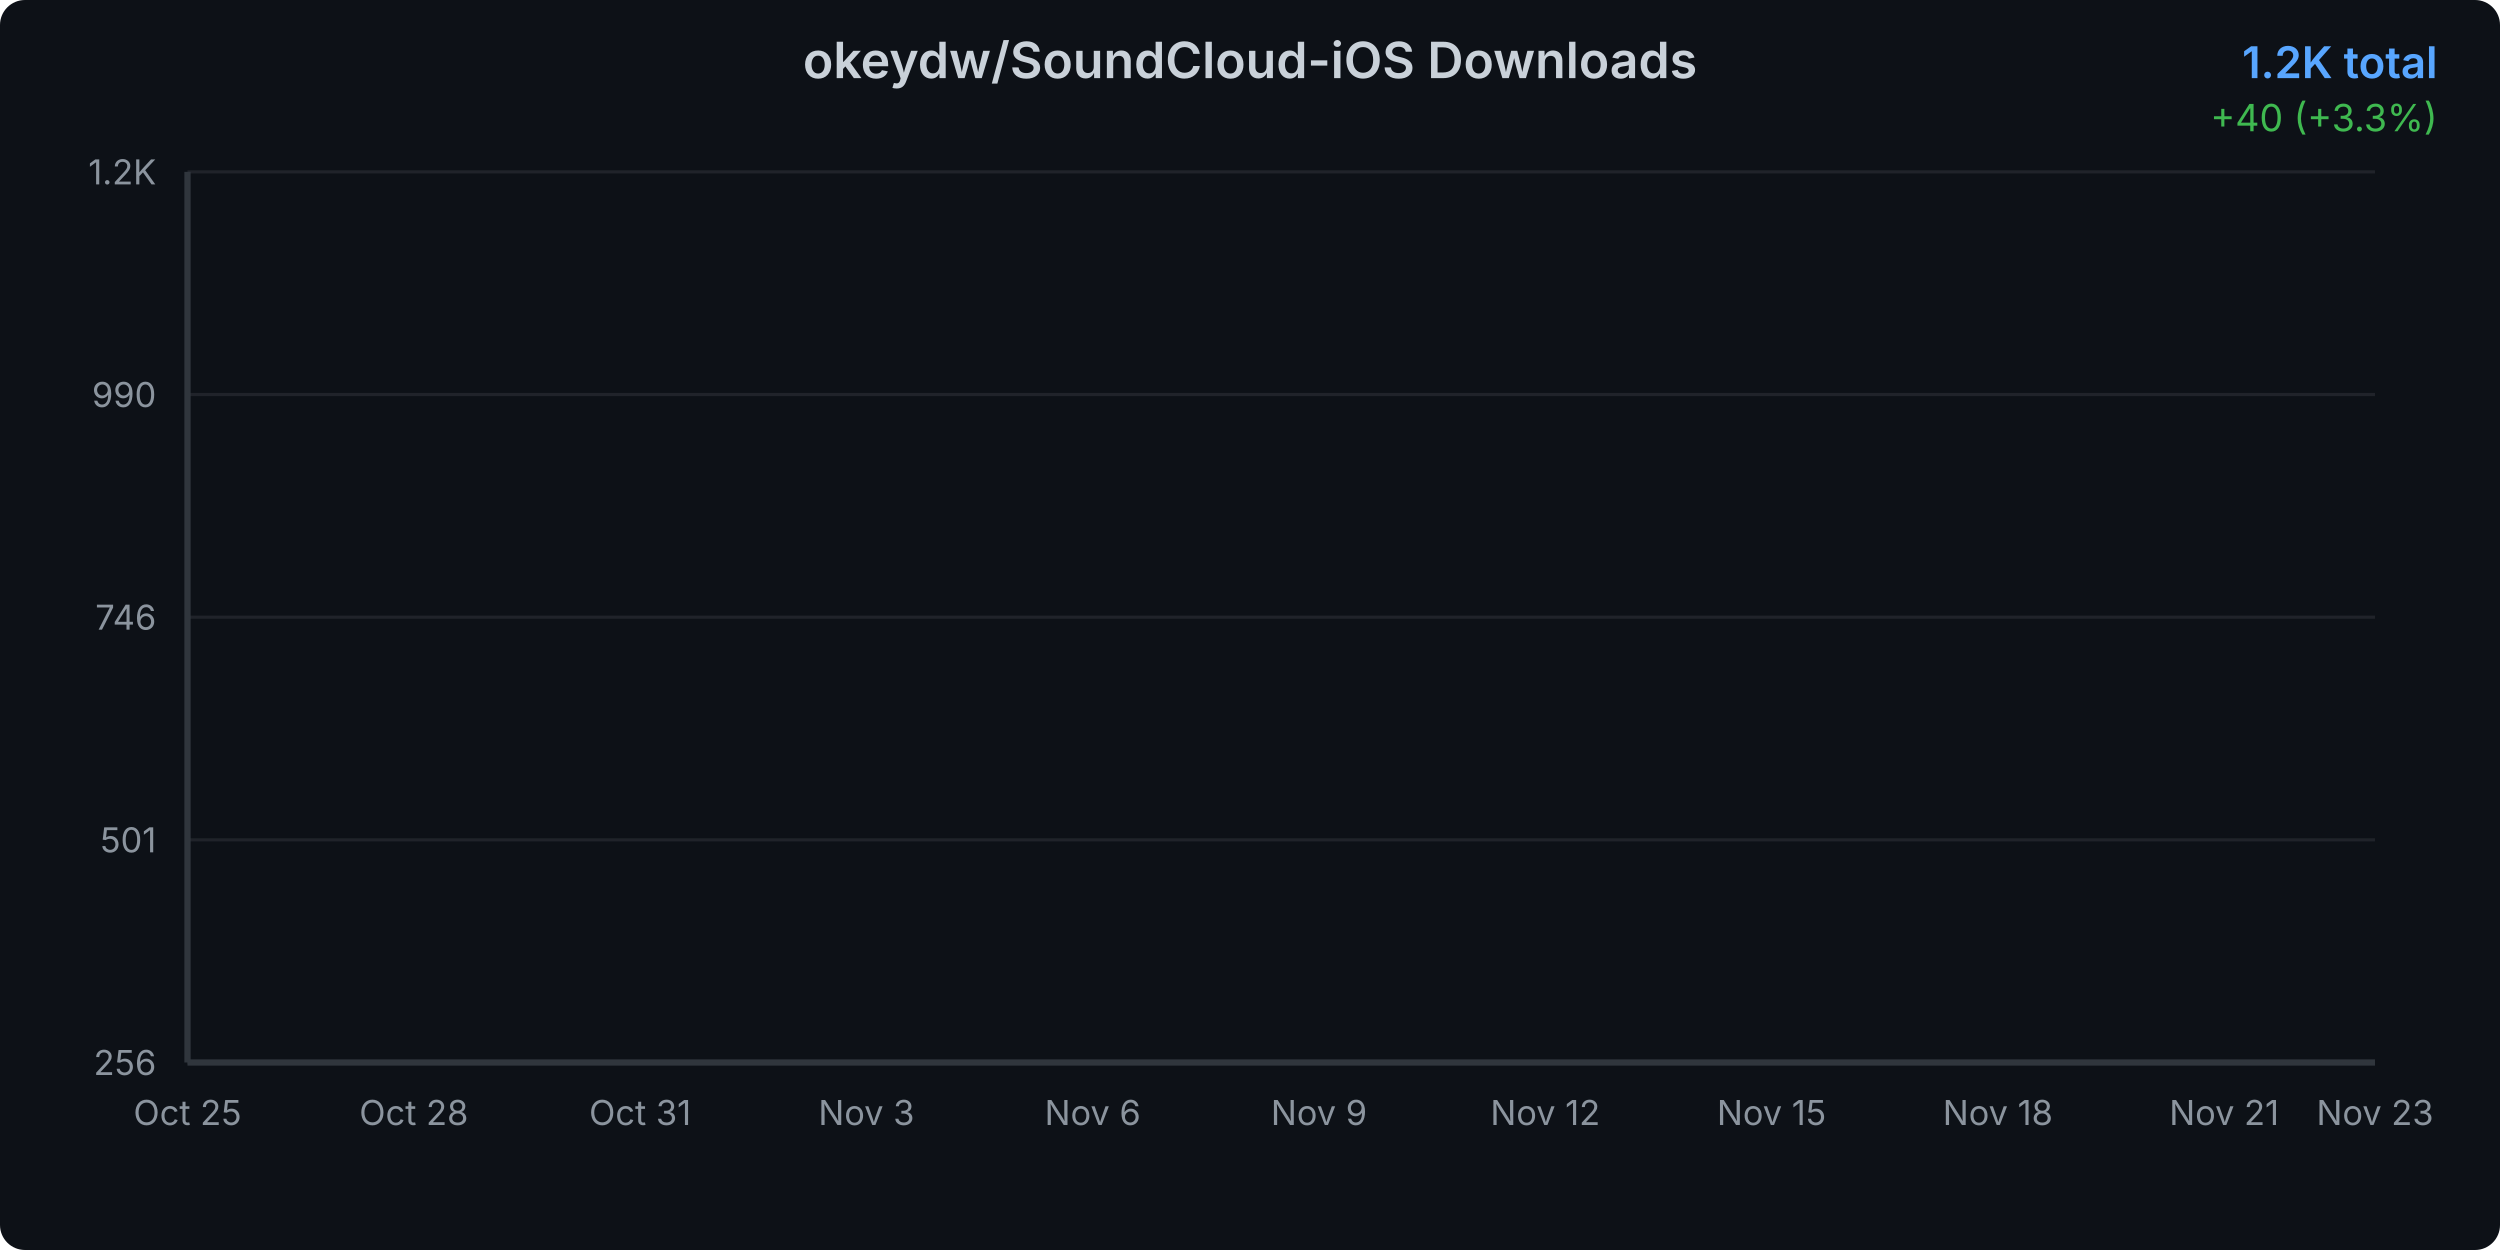
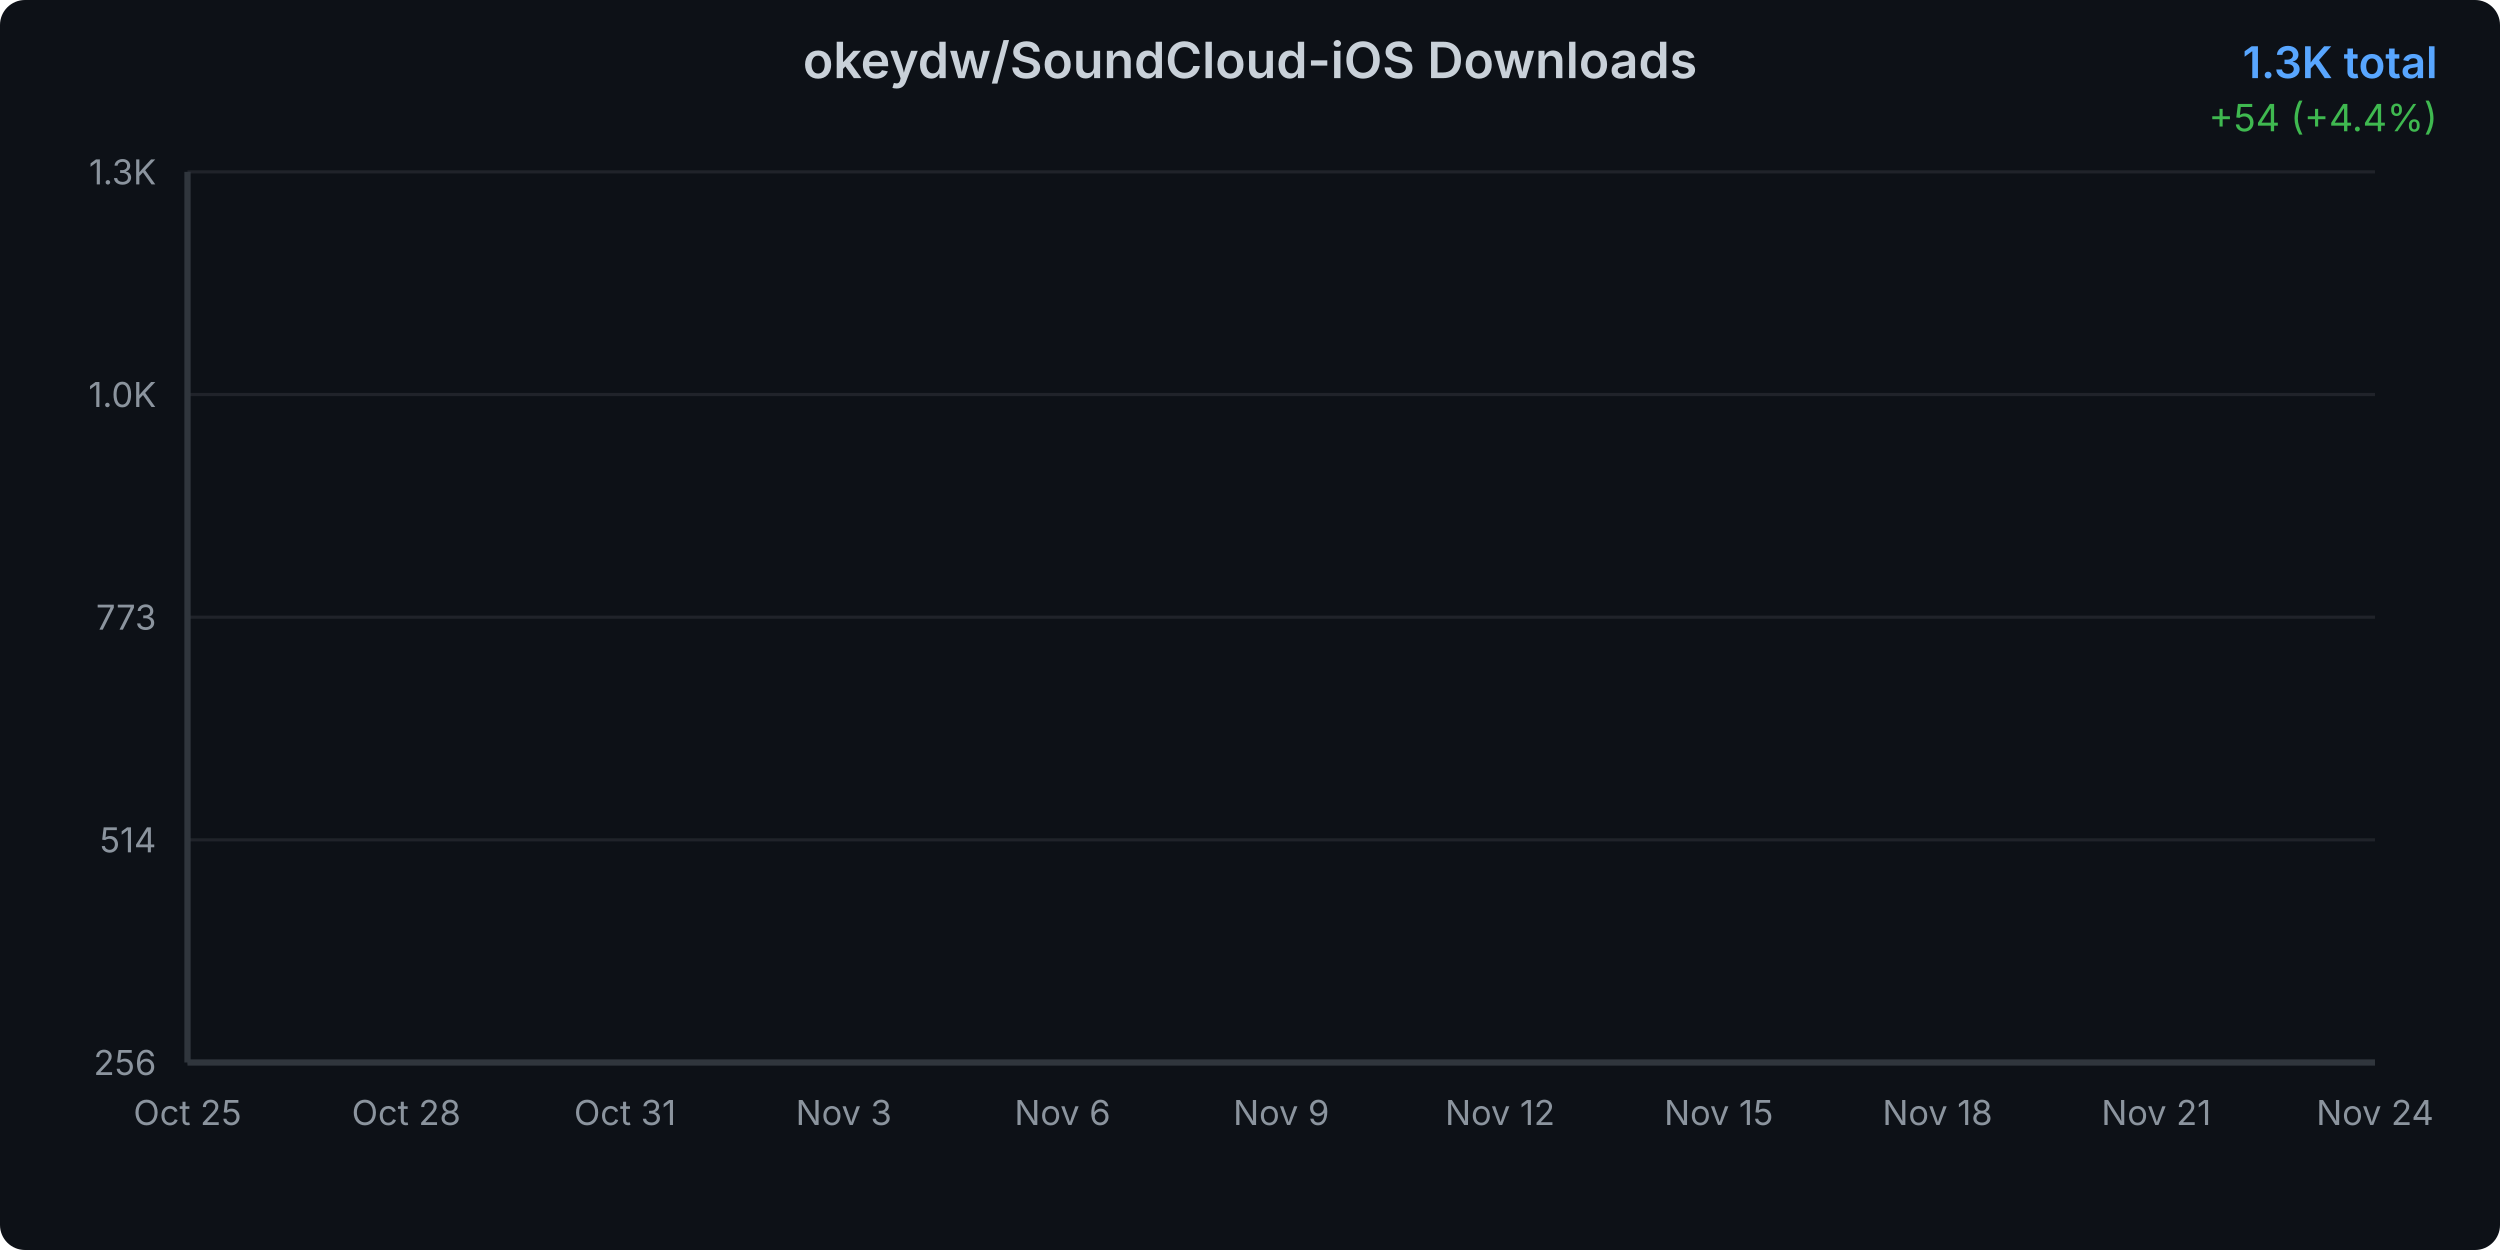
<svg xmlns="http://www.w3.org/2000/svg" width="800" height="400">
  <defs>
    <linearGradient id="areaGradient" x1="0%" y1="0%" x2="0%" y2="100%">
      <stop offset="0%" style="stop-color:#3b82f6;stop-opacity:0.3" />
      <stop offset="100%" style="stop-color:#3b82f6;stop-opacity:0.05" />
    </linearGradient>
    <filter id="glow">
      <feGaussianBlur stdDeviation="2" result="coloredBlur" />
      <feMerge>
        <feMergeNode in="coloredBlur" />
        <feMergeNode in="SourceGraphic" />
      </feMerge>
    </filter>
    <style>
      @keyframes draw {
        from { stroke-dashoffset: 2000; }
        to { stroke-dashoffset: 0; }
      }
      @keyframes fadeIn {
        from { opacity: 0; }
        to { opacity: 1; }
      }
      .line-path {
        stroke-dasharray: 2000;
        stroke-dashoffset: 2000;
        animation: draw 1.5s ease-out forwards;
      }
      .area-path {
        opacity: 0;
        animation: fadeIn 1s ease-out 0.5s forwards;
      }
      .data-point {
        opacity: 0;
        animation: fadeIn 0.5s ease-out 1s forwards;
      }
    </style>
  </defs>
  <rect width="800" height="400" fill="#0d1117" rx="8" />
  <text x="400" y="25" text-anchor="middle" fill="#c9d1d9" font-family="system-ui, -apple-system, sans-serif" font-size="16" font-weight="600">
    okeydw/SoundCloud-iOS Downloads
  </text>
  <text x="780" y="25" text-anchor="end" fill="#58a6ff" font-family="system-ui, -apple-system, sans-serif" font-size="14" font-weight="600">
-     1.2K total
+     1.3K total
  </text>
  <text x="780" y="42" text-anchor="end" fill="#3fb950" font-family="system-ui, -apple-system, sans-serif" font-size="12">
-     +40 (+3.3%)
+     +54 (+4.4%)
  </text>
  <g opacity="0.1">
    <line x1="60" y1="340" x2="760" y2="340" stroke="#c9d1d9" stroke-width="1" />
    <line x1="60" y1="268.75" x2="760" y2="268.75" stroke="#c9d1d9" stroke-width="1" />
    <line x1="60" y1="197.5" x2="760" y2="197.5" stroke="#c9d1d9" stroke-width="1" />
    <line x1="60" y1="126.25" x2="760" y2="126.25" stroke="#c9d1d9" stroke-width="1" />
    <line x1="60" y1="55" x2="760" y2="55" stroke="#c9d1d9" stroke-width="1" />
  </g>
  <text x="50" y="344" text-anchor="end" fill="#8b949e" font-family="system-ui, -apple-system, sans-serif" font-size="11">
      256
    </text>
  <text x="50" y="272.75" text-anchor="end" fill="#8b949e" font-family="system-ui, -apple-system, sans-serif" font-size="11">
-       501
+       514
    </text>
  <text x="50" y="201.5" text-anchor="end" fill="#8b949e" font-family="system-ui, -apple-system, sans-serif" font-size="11">
-       746
+       773
    </text>
  <text x="50" y="130.25" text-anchor="end" fill="#8b949e" font-family="system-ui, -apple-system, sans-serif" font-size="11">
-       990
+       1.0K
    </text>
  <text x="50" y="59" text-anchor="end" fill="#8b949e" font-family="system-ui, -apple-system, sans-serif" font-size="11">
-       1.2K
+       1.3K
    </text>
  <text x="60" y="360" text-anchor="middle" fill="#8b949e" font-family="system-ui, -apple-system, sans-serif" font-size="11">
      Oct 25
    </text>
-   <text x="132.414" y="360" text-anchor="middle" fill="#8b949e" font-family="system-ui, -apple-system, sans-serif" font-size="11">
+   <text x="130" y="360" text-anchor="middle" fill="#8b949e" font-family="system-ui, -apple-system, sans-serif" font-size="11">
      Oct 28
    </text>
-   <text x="204.828" y="360" text-anchor="middle" fill="#8b949e" font-family="system-ui, -apple-system, sans-serif" font-size="11">
+   <text x="200" y="360" text-anchor="middle" fill="#8b949e" font-family="system-ui, -apple-system, sans-serif" font-size="11">
      Oct 31
    </text>
-   <text x="277.241" y="360" text-anchor="middle" fill="#8b949e" font-family="system-ui, -apple-system, sans-serif" font-size="11">
+   <text x="270" y="360" text-anchor="middle" fill="#8b949e" font-family="system-ui, -apple-system, sans-serif" font-size="11">
      Nov 3
    </text>
-   <text x="349.655" y="360" text-anchor="middle" fill="#8b949e" font-family="system-ui, -apple-system, sans-serif" font-size="11">
+   <text x="340" y="360" text-anchor="middle" fill="#8b949e" font-family="system-ui, -apple-system, sans-serif" font-size="11">
      Nov 6
    </text>
-   <text x="422.069" y="360" text-anchor="middle" fill="#8b949e" font-family="system-ui, -apple-system, sans-serif" font-size="11">
+   <text x="410" y="360" text-anchor="middle" fill="#8b949e" font-family="system-ui, -apple-system, sans-serif" font-size="11">
      Nov 9
    </text>
-   <text x="494.483" y="360" text-anchor="middle" fill="#8b949e" font-family="system-ui, -apple-system, sans-serif" font-size="11">
+   <text x="480" y="360" text-anchor="middle" fill="#8b949e" font-family="system-ui, -apple-system, sans-serif" font-size="11">
      Nov 12
    </text>
-   <text x="566.897" y="360" text-anchor="middle" fill="#8b949e" font-family="system-ui, -apple-system, sans-serif" font-size="11">
+   <text x="550" y="360" text-anchor="middle" fill="#8b949e" font-family="system-ui, -apple-system, sans-serif" font-size="11">
      Nov 15
    </text>
-   <text x="639.31" y="360" text-anchor="middle" fill="#8b949e" font-family="system-ui, -apple-system, sans-serif" font-size="11">
+   <text x="620" y="360" text-anchor="middle" fill="#8b949e" font-family="system-ui, -apple-system, sans-serif" font-size="11">
      Nov 18
    </text>
-   <text x="711.724" y="360" text-anchor="middle" fill="#8b949e" font-family="system-ui, -apple-system, sans-serif" font-size="11">
+   <text x="690" y="360" text-anchor="middle" fill="#8b949e" font-family="system-ui, -apple-system, sans-serif" font-size="11">
      Nov 21
    </text>
  <text x="760" y="360" text-anchor="middle" fill="#8b949e" font-family="system-ui, -apple-system, sans-serif" font-size="11">
-       Nov 23
+       Nov 24
    </text>
-   <path d="M 60 340     L 60.00 340.00 L 84.14 331.27 L 108.28 323.70 L 132.41 316.13 L 156.55 308.56 L 180.69 296.33 L 204.83 290.22 L 228.97 283.52 L 253.10 278.28 L 277.24 268.97 L 301.38 259.94 L 325.52 249.46 L 349.66 239.86 L 373.79 232.29 L 397.93 222.10 L 422.07 207.54 L 446.21 197.35 L 470.34 181.05 L 494.48 170.28 L 518.62 163.00 L 542.76 152.81 L 566.90 143.50 L 591.03 130.69 L 615.17 117.59 L 639.31 104.78 L 663.45 98.67 L 687.59 89.06 L 711.72 77.12 L 735.86 66.64 L 760.00 55.00     L 760 340     Z" fill="url(#areaGradient)" class="area-path" />
-   <path d="M 60.00 340.00 L 84.14 331.27 L 108.28 323.70 L 132.41 316.13 L 156.55 308.56 L 180.69 296.33 L 204.83 290.22 L 228.97 283.52 L 253.10 278.28 L 277.24 268.97 L 301.38 259.94 L 325.52 249.46 L 349.66 239.86 L 373.79 232.29 L 397.93 222.10 L 422.07 207.54 L 446.21 197.35 L 470.34 181.05 L 494.48 170.28 L 518.62 163.00 L 542.76 152.81 L 566.90 143.50 L 591.03 130.69 L 615.17 117.59 L 639.31 104.78 L 663.45 98.67 L 687.59 89.06 L 711.72 77.12 L 735.86 66.64 L 760.00 55.00" fill="none" stroke="#3b82f6" stroke-width="3" stroke-linecap="round" stroke-linejoin="round" filter="url(#glow)" class="line-path" />
+   <path d="M 60 340     L 60.00 340.00 L 83.33 331.72 L 106.67 324.55 L 130.00 317.38 L 153.33 310.20 L 176.67 298.62 L 200.00 292.82 L 223.33 286.48 L 246.67 281.51 L 270.00 272.68 L 293.33 264.13 L 316.67 254.20 L 340.00 245.09 L 363.33 237.92 L 386.67 228.26 L 410.00 214.47 L 433.33 204.81 L 456.67 189.36 L 480.00 179.15 L 503.33 172.26 L 526.67 162.60 L 550.00 153.77 L 573.33 141.63 L 596.67 129.22 L 620.00 117.08 L 643.33 111.28 L 666.67 102.18 L 690.00 90.87 L 713.33 80.93 L 736.67 69.90 L 760.00 55.00     L 760 340     Z" fill="url(#areaGradient)" class="area-path" />
+   <path d="M 60.00 340.00 L 83.33 331.72 L 106.67 324.55 L 130.00 317.38 L 153.33 310.20 L 176.67 298.62 L 200.00 292.82 L 223.33 286.48 L 246.67 281.51 L 270.00 272.68 L 293.33 264.13 L 316.67 254.20 L 340.00 245.09 L 363.33 237.92 L 386.67 228.26 L 410.00 214.47 L 433.33 204.81 L 456.67 189.36 L 480.00 179.15 L 503.33 172.26 L 526.67 162.60 L 550.00 153.77 L 573.33 141.63 L 596.67 129.22 L 620.00 117.08 L 643.33 111.28 L 666.67 102.18 L 690.00 90.87 L 713.33 80.93 L 736.67 69.90 L 760.00 55.00" fill="none" stroke="#3b82f6" stroke-width="3" stroke-linecap="round" stroke-linejoin="round" filter="url(#glow)" class="line-path" />
  <circle cx="60" cy="340" r="4" fill="#3b82f6" stroke="#0d1117" stroke-width="2" class="data-point" />
-   <circle cx="84.138" cy="331.267" r="4" fill="#3b82f6" stroke="#0d1117" stroke-width="2" class="data-point" />
-   <circle cx="108.276" cy="323.698" r="4" fill="#3b82f6" stroke="#0d1117" stroke-width="2" class="data-point" />
-   <circle cx="132.414" cy="316.129" r="4" fill="#3b82f6" stroke="#0d1117" stroke-width="2" class="data-point" />
-   <circle cx="156.552" cy="308.56" r="4" fill="#3b82f6" stroke="#0d1117" stroke-width="2" class="data-point" />
-   <circle cx="180.69" cy="296.333" r="4" fill="#3b82f6" stroke="#0d1117" stroke-width="2" class="data-point" />
-   <circle cx="204.828" cy="290.22" r="4" fill="#3b82f6" stroke="#0d1117" stroke-width="2" class="data-point" />
-   <circle cx="228.966" cy="283.524" r="4" fill="#3b82f6" stroke="#0d1117" stroke-width="2" class="data-point" />
-   <circle cx="253.103" cy="278.284" r="4" fill="#3b82f6" stroke="#0d1117" stroke-width="2" class="data-point" />
-   <circle cx="277.241" cy="268.968" r="4" fill="#3b82f6" stroke="#0d1117" stroke-width="2" class="data-point" />
-   <circle cx="301.379" cy="259.944" r="4" fill="#3b82f6" stroke="#0d1117" stroke-width="2" class="data-point" />
-   <circle cx="325.517" cy="249.464" r="4" fill="#3b82f6" stroke="#0d1117" stroke-width="2" class="data-point" />
-   <circle cx="349.655" cy="239.857" r="4" fill="#3b82f6" stroke="#0d1117" stroke-width="2" class="data-point" />
-   <circle cx="373.793" cy="232.288" r="4" fill="#3b82f6" stroke="#0d1117" stroke-width="2" class="data-point" />
-   <circle cx="397.931" cy="222.099" r="4" fill="#3b82f6" stroke="#0d1117" stroke-width="2" class="data-point" />
-   <circle cx="422.069" cy="207.543" r="4" fill="#3b82f6" stroke="#0d1117" stroke-width="2" class="data-point" />
-   <circle cx="446.207" cy="197.354" r="4" fill="#3b82f6" stroke="#0d1117" stroke-width="2" class="data-point" />
-   <circle cx="470.345" cy="181.052" r="4" fill="#3b82f6" stroke="#0d1117" stroke-width="2" class="data-point" />
-   <circle cx="494.483" cy="170.281" r="4" fill="#3b82f6" stroke="#0d1117" stroke-width="2" class="data-point" />
-   <circle cx="518.621" cy="163.003" r="4" fill="#3b82f6" stroke="#0d1117" stroke-width="2" class="data-point" />
-   <circle cx="542.759" cy="152.814" r="4" fill="#3b82f6" stroke="#0d1117" stroke-width="2" class="data-point" />
-   <circle cx="566.897" cy="143.498" r="4" fill="#3b82f6" stroke="#0d1117" stroke-width="2" class="data-point" />
-   <circle cx="591.034" cy="130.689" r="4" fill="#3b82f6" stroke="#0d1117" stroke-width="2" class="data-point" />
-   <circle cx="615.172" cy="117.589" r="4" fill="#3b82f6" stroke="#0d1117" stroke-width="2" class="data-point" />
-   <circle cx="639.31" cy="104.78" r="4" fill="#3b82f6" stroke="#0d1117" stroke-width="2" class="data-point" />
-   <circle cx="663.448" cy="98.667" r="4" fill="#3b82f6" stroke="#0d1117" stroke-width="2" class="data-point" />
-   <circle cx="687.586" cy="89.06" r="4" fill="#3b82f6" stroke="#0d1117" stroke-width="2" class="data-point" />
-   <circle cx="711.724" cy="77.125" r="4" fill="#3b82f6" stroke="#0d1117" stroke-width="2" class="data-point" />
-   <circle cx="735.862" cy="66.645" r="4" fill="#3b82f6" stroke="#0d1117" stroke-width="2" class="data-point" />
+   <circle cx="83.333" cy="331.723" r="4" fill="#3b82f6" stroke="#0d1117" stroke-width="2" class="data-point" />
+   <circle cx="106.667" cy="324.55" r="4" fill="#3b82f6" stroke="#0d1117" stroke-width="2" class="data-point" />
+   <circle cx="130" cy="317.377" r="4" fill="#3b82f6" stroke="#0d1117" stroke-width="2" class="data-point" />
+   <circle cx="153.333" cy="310.203" r="4" fill="#3b82f6" stroke="#0d1117" stroke-width="2" class="data-point" />
+   <circle cx="176.667" cy="298.616" r="4" fill="#3b82f6" stroke="#0d1117" stroke-width="2" class="data-point" />
+   <circle cx="200" cy="292.822" r="4" fill="#3b82f6" stroke="#0d1117" stroke-width="2" class="data-point" />
+   <circle cx="223.333" cy="286.476" r="4" fill="#3b82f6" stroke="#0d1117" stroke-width="2" class="data-point" />
+   <circle cx="246.667" cy="281.51" r="4" fill="#3b82f6" stroke="#0d1117" stroke-width="2" class="data-point" />
+   <circle cx="270" cy="272.682" r="4" fill="#3b82f6" stroke="#0d1117" stroke-width="2" class="data-point" />
+   <circle cx="293.333" cy="264.129" r="4" fill="#3b82f6" stroke="#0d1117" stroke-width="2" class="data-point" />
+   <circle cx="316.667" cy="254.197" r="4" fill="#3b82f6" stroke="#0d1117" stroke-width="2" class="data-point" />
+   <circle cx="340" cy="245.092" r="4" fill="#3b82f6" stroke="#0d1117" stroke-width="2" class="data-point" />
+   <circle cx="363.333" cy="237.919" r="4" fill="#3b82f6" stroke="#0d1117" stroke-width="2" class="data-point" />
+   <circle cx="386.667" cy="228.262" r="4" fill="#3b82f6" stroke="#0d1117" stroke-width="2" class="data-point" />
+   <circle cx="410" cy="214.468" r="4" fill="#3b82f6" stroke="#0d1117" stroke-width="2" class="data-point" />
+   <circle cx="433.333" cy="204.811" r="4" fill="#3b82f6" stroke="#0d1117" stroke-width="2" class="data-point" />
+   <circle cx="456.667" cy="189.361" r="4" fill="#3b82f6" stroke="#0d1117" stroke-width="2" class="data-point" />
+   <circle cx="480" cy="179.153" r="4" fill="#3b82f6" stroke="#0d1117" stroke-width="2" class="data-point" />
+   <circle cx="503.333" cy="172.256" r="4" fill="#3b82f6" stroke="#0d1117" stroke-width="2" class="data-point" />
+   <circle cx="526.667" cy="162.599" r="4" fill="#3b82f6" stroke="#0d1117" stroke-width="2" class="data-point" />
+   <circle cx="550" cy="153.771" r="4" fill="#3b82f6" stroke="#0d1117" stroke-width="2" class="data-point" />
+   <circle cx="573.333" cy="141.631" r="4" fill="#3b82f6" stroke="#0d1117" stroke-width="2" class="data-point" />
+   <circle cx="596.667" cy="129.216" r="4" fill="#3b82f6" stroke="#0d1117" stroke-width="2" class="data-point" />
+   <circle cx="620" cy="117.076" r="4" fill="#3b82f6" stroke="#0d1117" stroke-width="2" class="data-point" />
+   <circle cx="643.333" cy="111.283" r="4" fill="#3b82f6" stroke="#0d1117" stroke-width="2" class="data-point" />
+   <circle cx="666.667" cy="102.178" r="4" fill="#3b82f6" stroke="#0d1117" stroke-width="2" class="data-point" />
+   <circle cx="690" cy="90.866" r="4" fill="#3b82f6" stroke="#0d1117" stroke-width="2" class="data-point" />
+   <circle cx="713.333" cy="80.934" r="4" fill="#3b82f6" stroke="#0d1117" stroke-width="2" class="data-point" />
+   <circle cx="736.667" cy="69.898" r="4" fill="#3b82f6" stroke="#0d1117" stroke-width="2" class="data-point" />
  <circle cx="760" cy="55" r="4" fill="#3b82f6" stroke="#0d1117" stroke-width="2" class="data-point" />
  <line x1="60" y1="55" x2="60" y2="340" stroke="#30363d" stroke-width="2" />
  <line x1="60" y1="340" x2="760" y2="340" stroke="#30363d" stroke-width="2" />
</svg>
